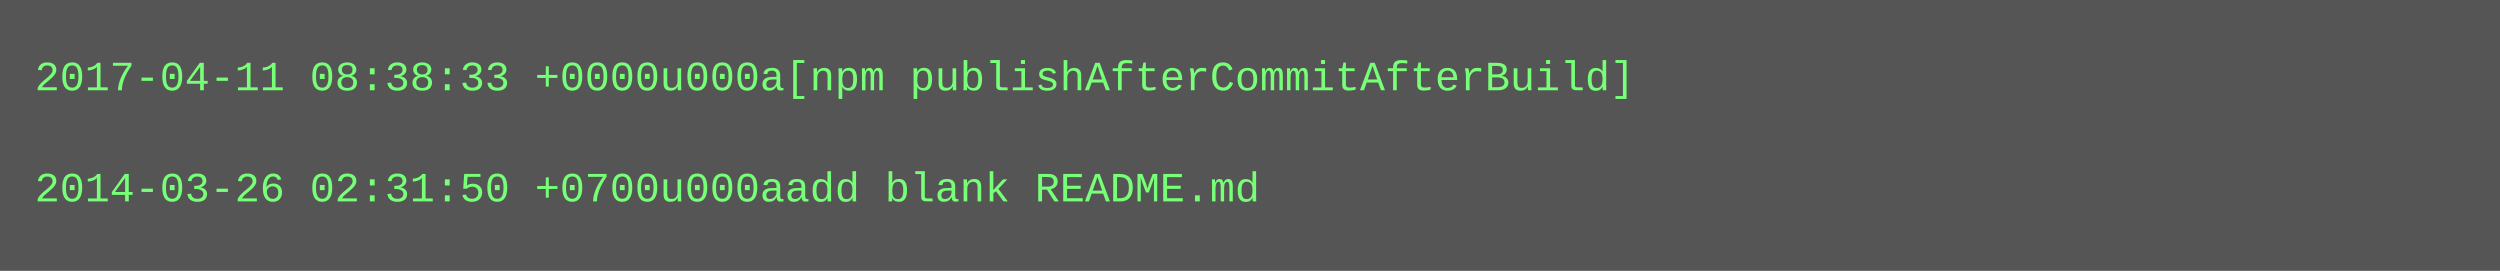
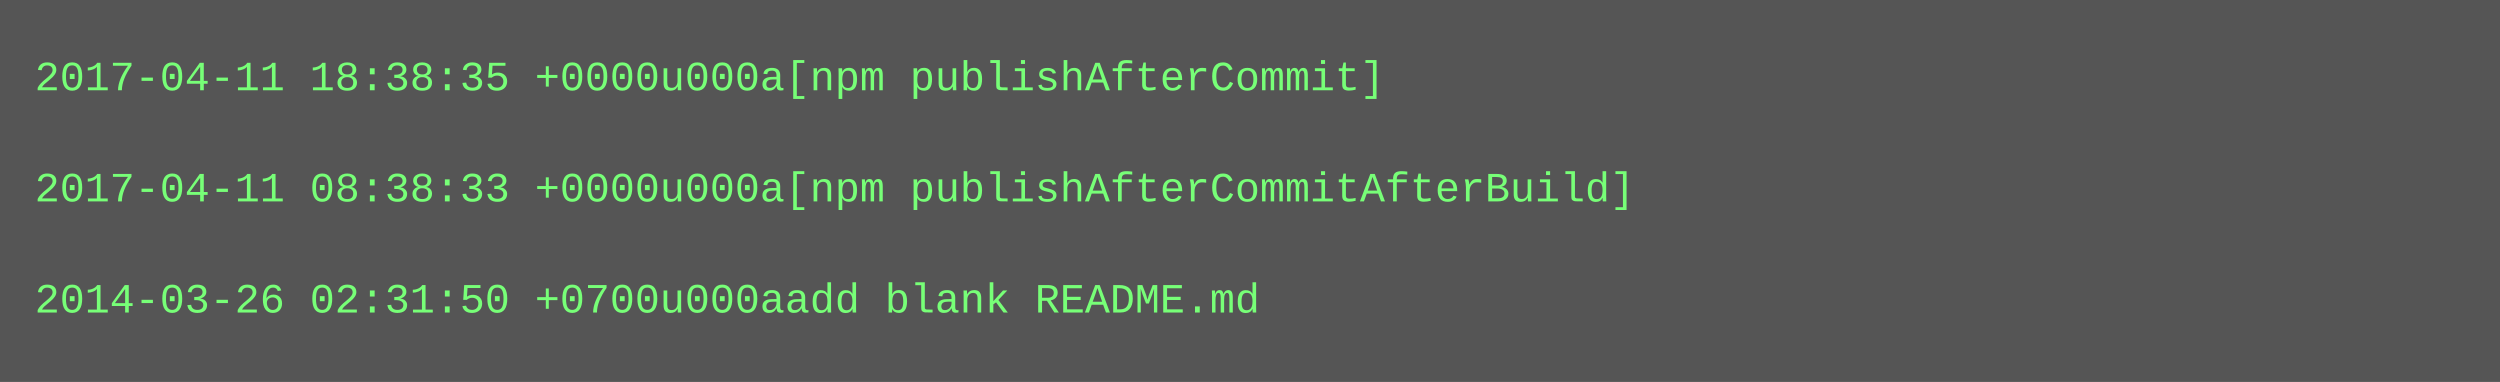
- <svg xmlns="http://www.w3.org/2000/svg" height="78" width="720">
-   <rect height="78" fill="#555" width="720" />
+ <svg xmlns="http://www.w3.org/2000/svg" height="110" width="720">
+   <rect height="110" fill="#555" width="720" />
  <text fill="#7f7" font-family="Courier New" font-size="12" xml:space="preserve">
-     <tspan x="10" y="26">2017-04-11 08:38:33 +0000u000a[npm publishAfterCommitAfterBuild]</tspan>
+     <tspan x="10" y="26">2017-04-11 18:38:35 +0000u000a[npm publishAfterCommit]</tspan>
    <tspan x="10" y="42" />
-     <tspan x="10" y="58">2014-03-26 02:31:50 +0700u000aadd blank README.md</tspan>
+     <tspan x="10" y="58">2017-04-11 08:38:33 +0000u000a[npm publishAfterCommitAfterBuild]</tspan>
+     <tspan x="10" y="74" />
+     <tspan x="10" y="90">2014-03-26 02:31:50 +0700u000aadd blank README.md</tspan>
  </text>
</svg>
